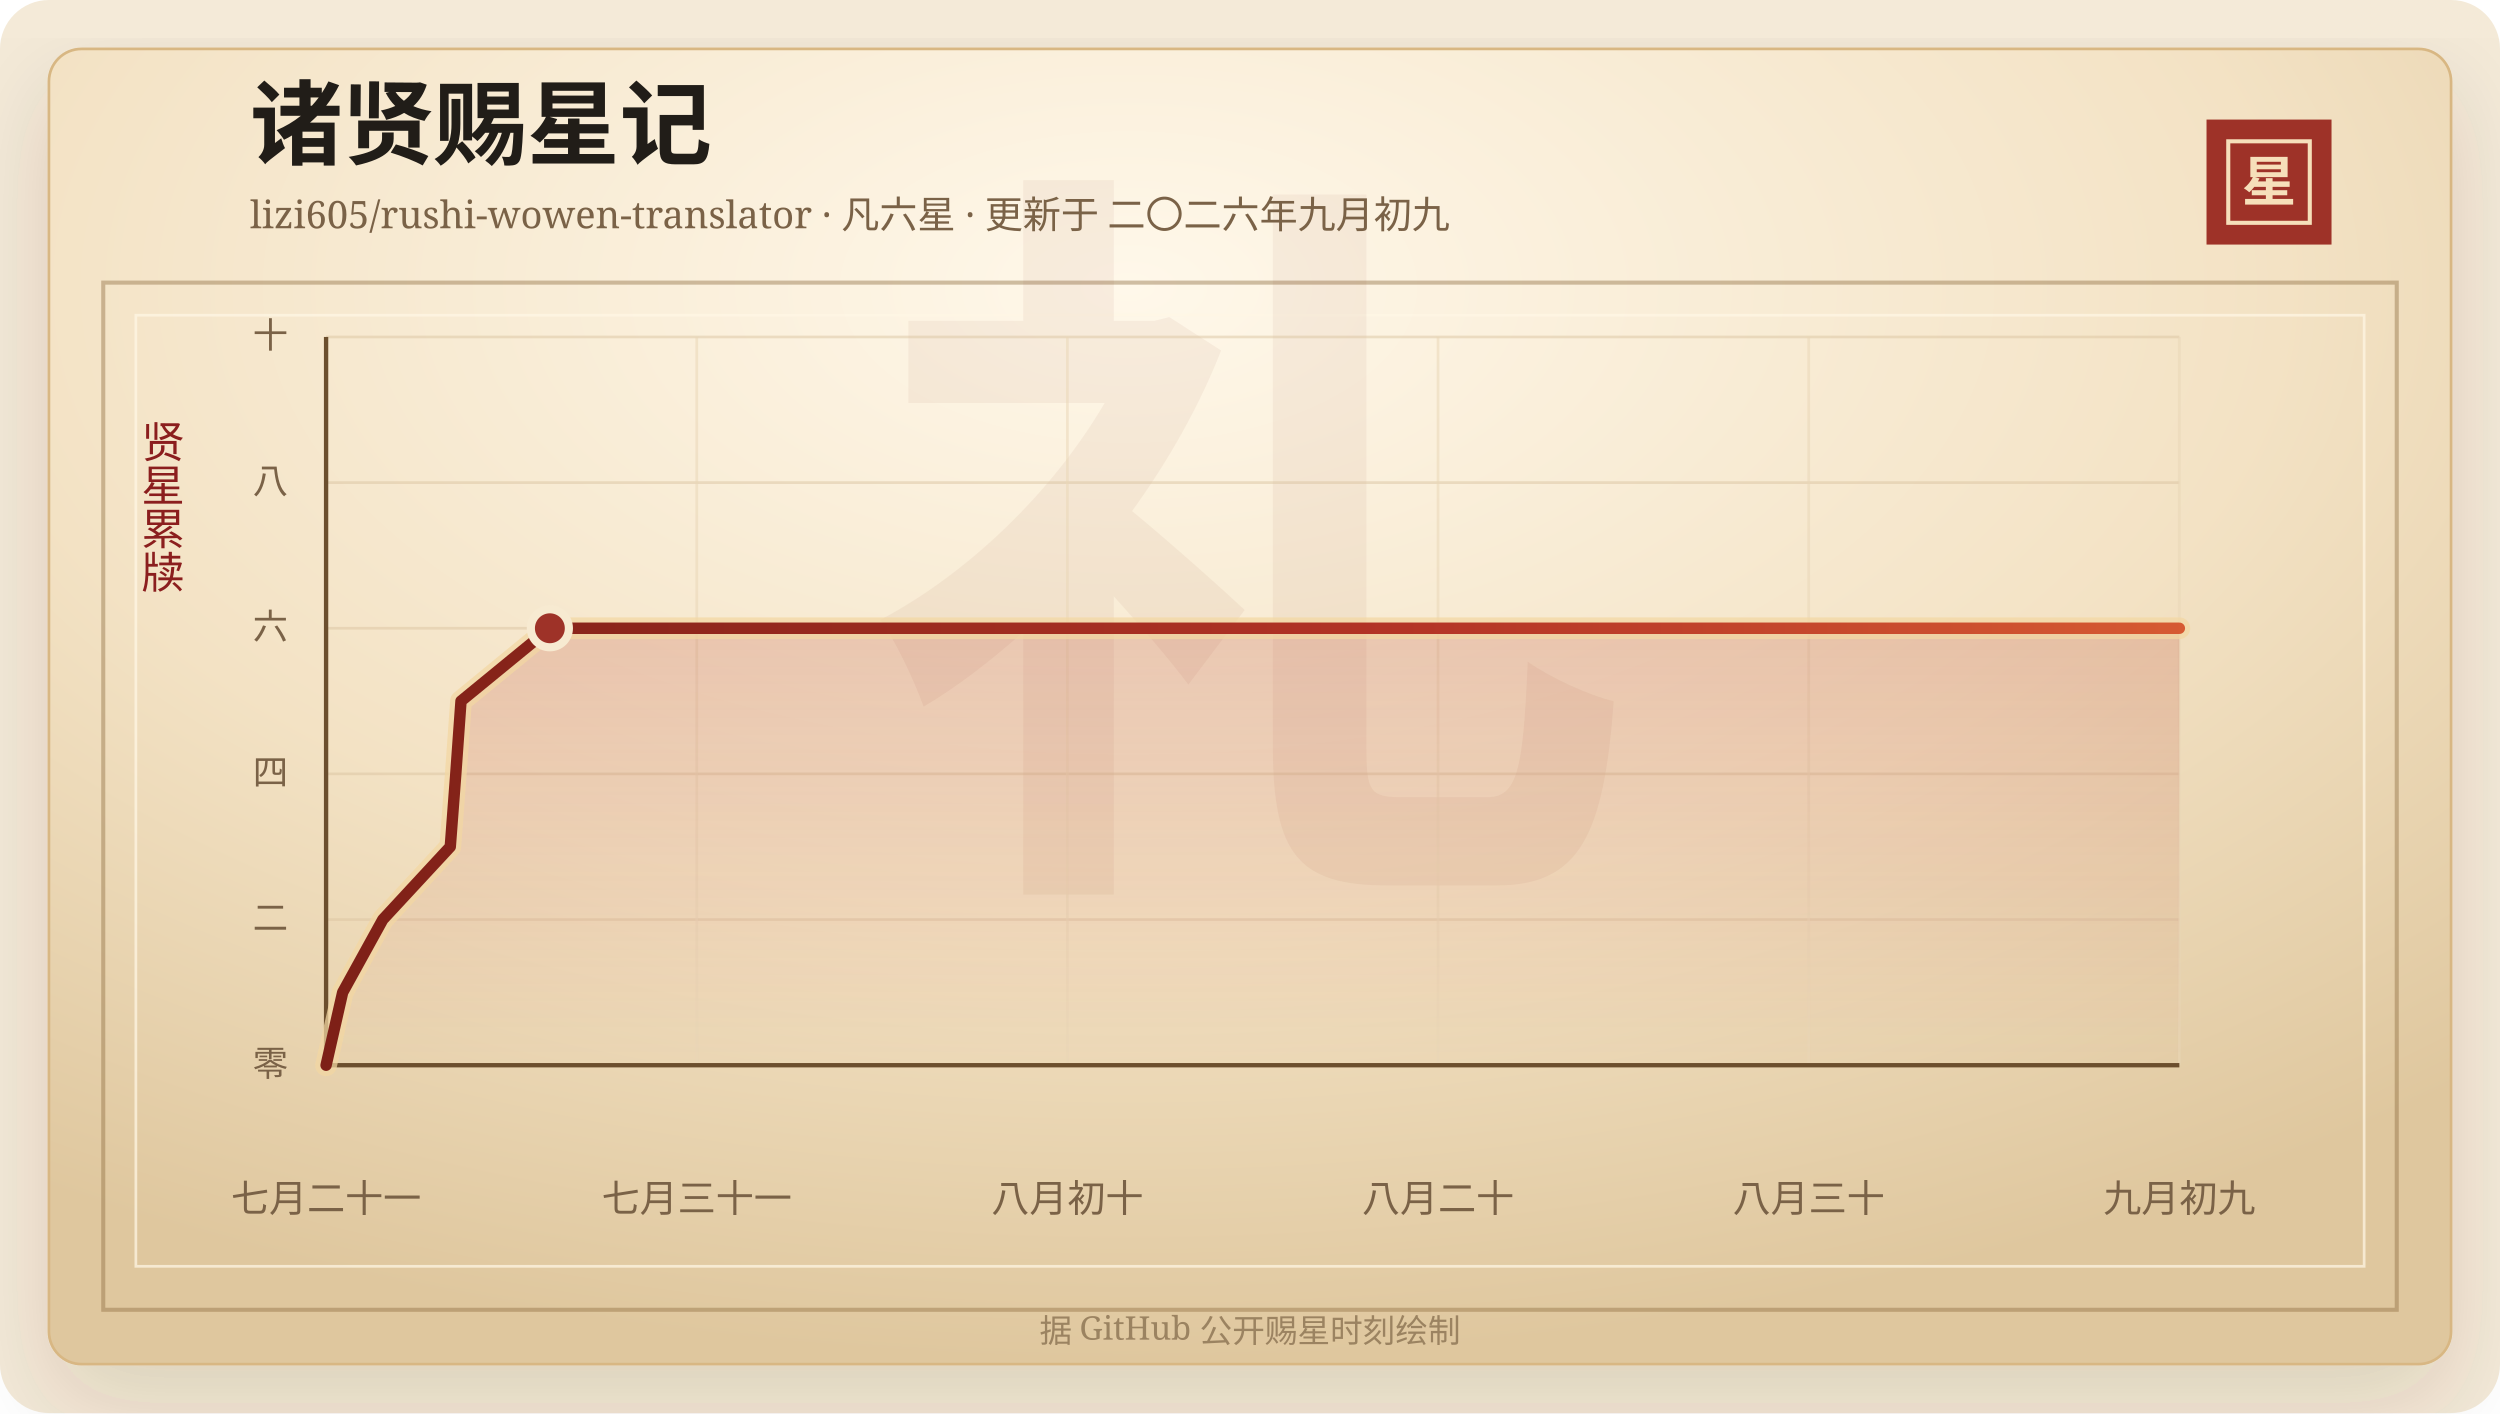
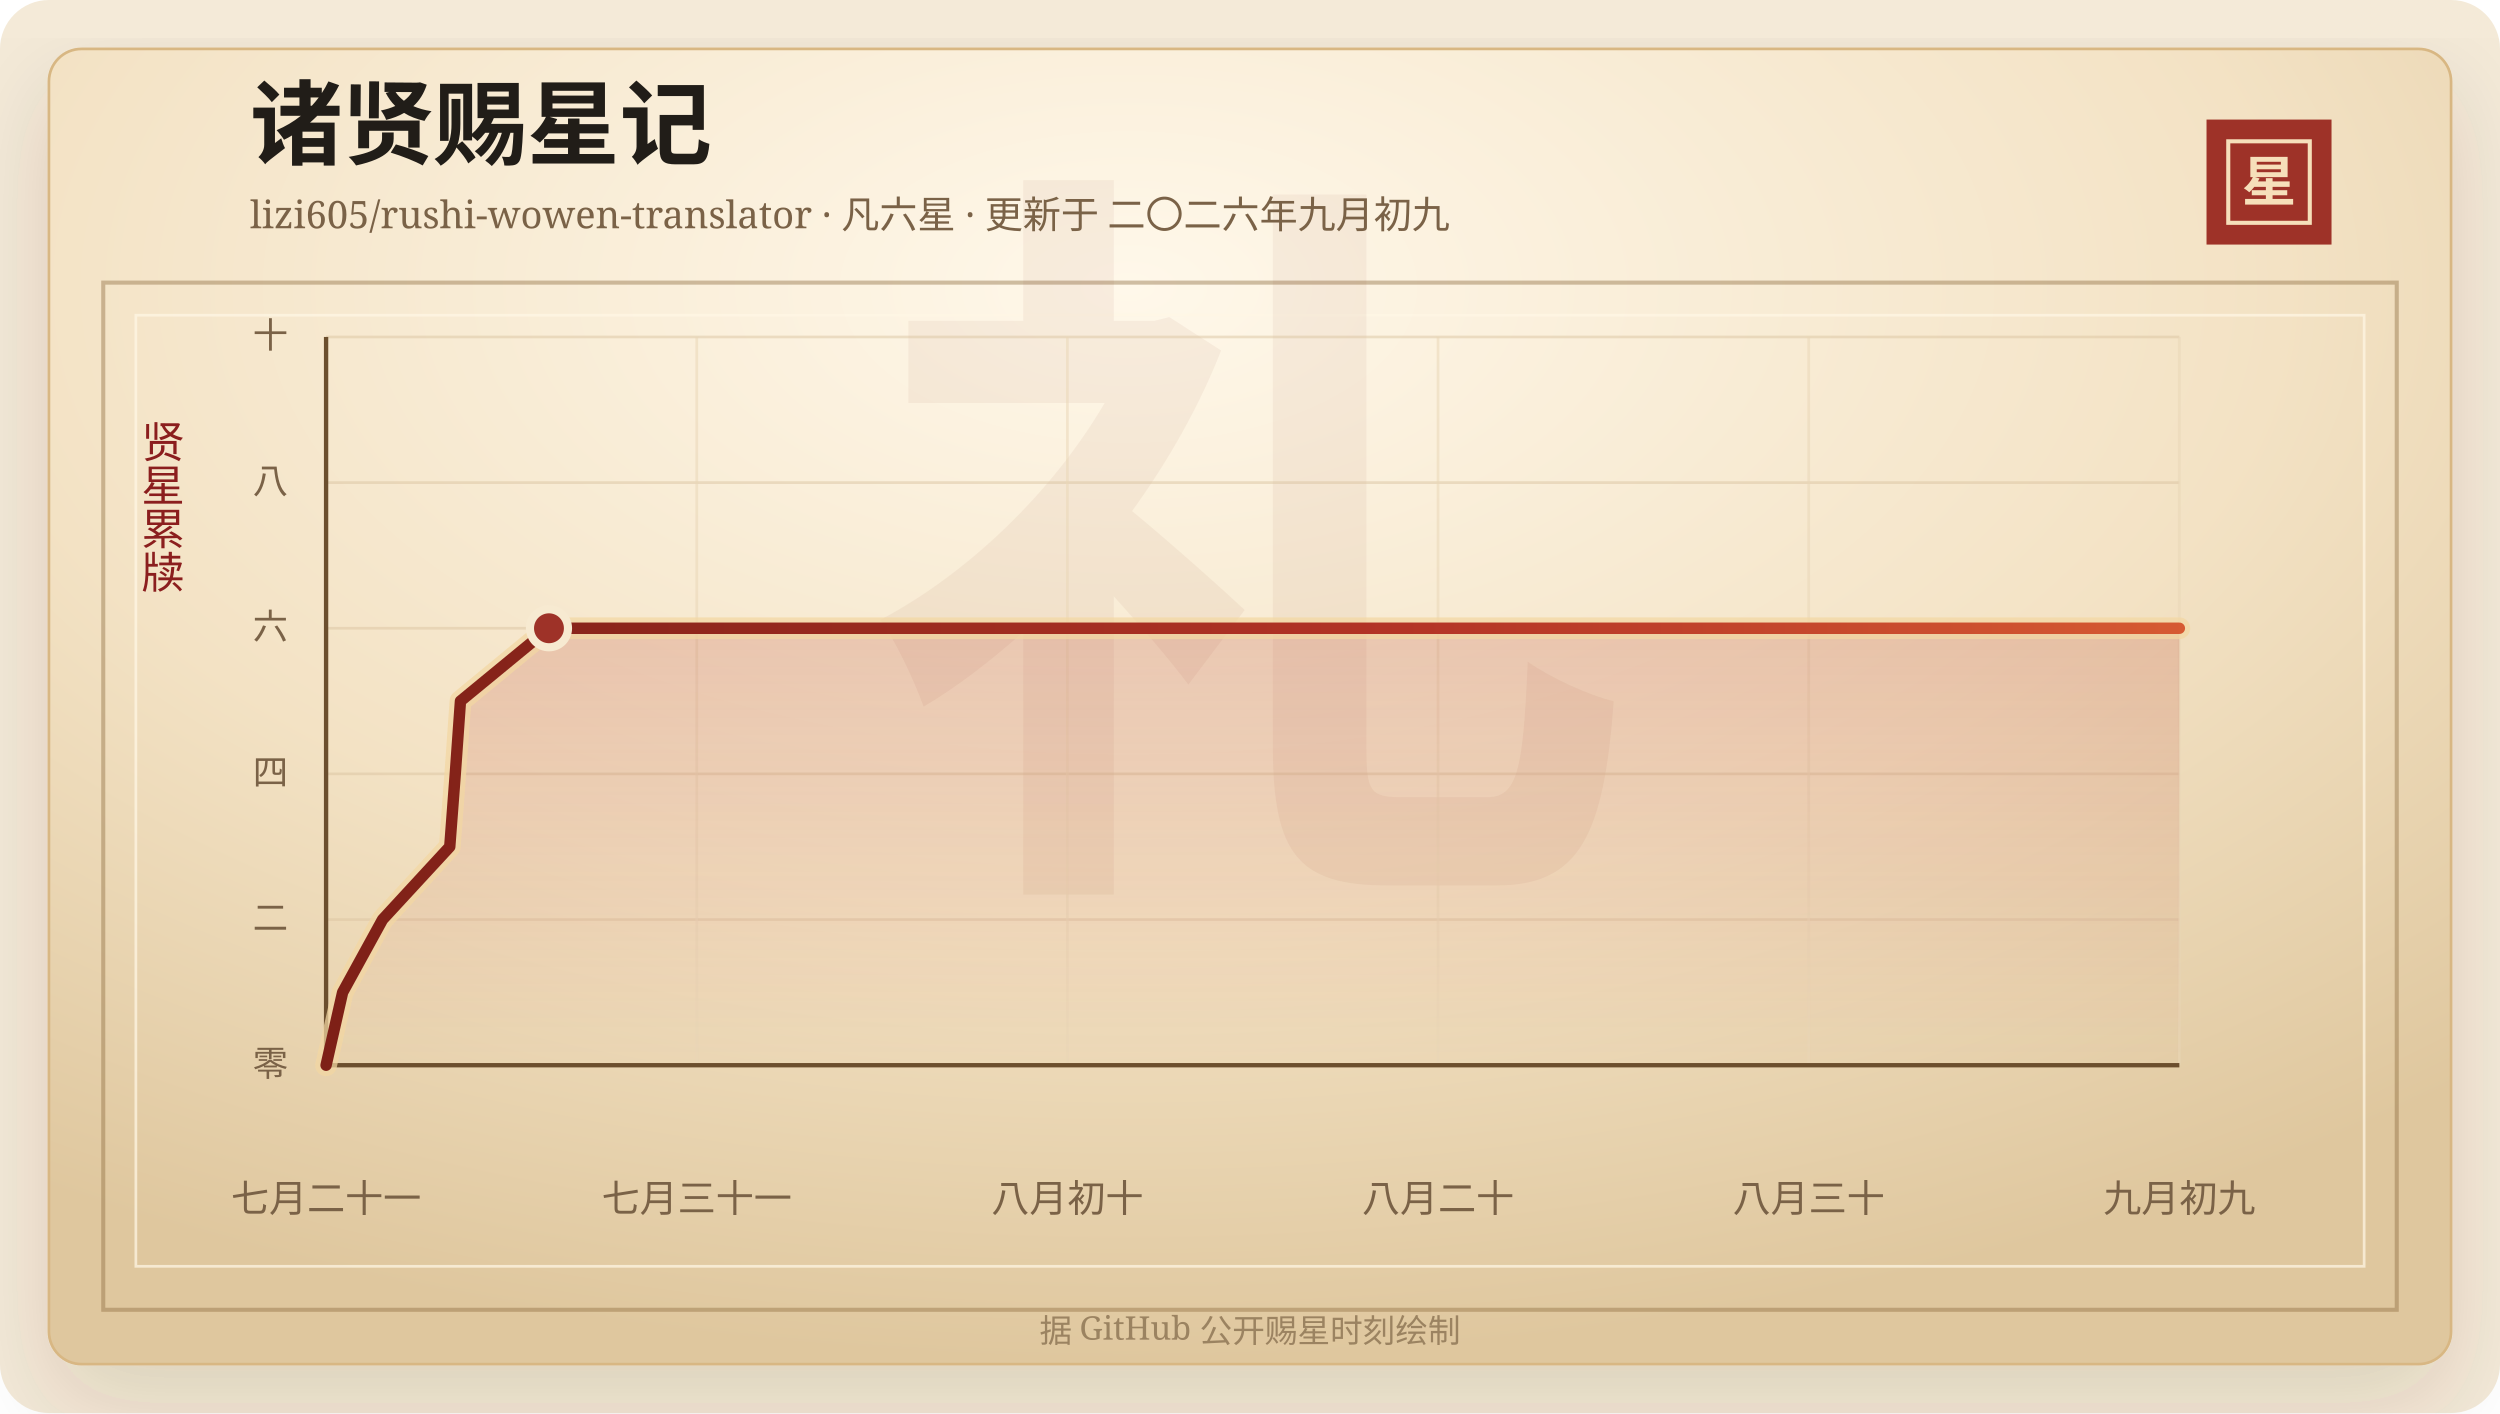
<svg xmlns="http://www.w3.org/2000/svg" width="920" height="520" viewBox="0 0 920 520" role="img" aria-labelledby="title desc">
  <defs>
    <linearGradient id="line" x1="0" x2="1" y1="0" y2="0">
      <stop offset="0%" stop-color="#7d2017" />
      <stop offset="58%" stop-color="#b33426" />
      <stop offset="100%" stop-color="#d65a32" />
    </linearGradient>
    <linearGradient id="area" x1="0" x2="0" y1="0" y2="1">
      <stop offset="0%" stop-color="#b33426" stop-opacity="0.2" />
      <stop offset="100%" stop-color="#b33426" stop-opacity="0" />
    </linearGradient>
    <radialGradient id="paper" cx="45%" cy="18%" r="82%">
      <stop offset="0%" stop-color="#fff8ea" />
      <stop offset="58%" stop-color="#f3e2c4" />
      <stop offset="100%" stop-color="#dfc79e" />
    </radialGradient>
    <filter id="shadow" x="-20%" y="-20%" width="140%" height="140%">
      <feDropShadow dx="0" dy="14" stdDeviation="18" flood-color="#3b2a20" flood-opacity="0.14" />
    </filter>
  </defs>
  <rect width="920" height="520" rx="18" fill="#f4ead8" />
  <rect x="18" y="18" width="884" height="484" rx="12" fill="url(#paper)" stroke="#d8b783" filter="url(#shadow)" />
  <rect x="38" y="104" width="844" height="378" fill="none" stroke="#8c6b3f" stroke-opacity="0.42" stroke-width="1.5" />
  <rect x="50" y="116" width="820" height="350" fill="none" stroke="#fff7e5" stroke-opacity="0.72" />
  <text x="460" y="304" text-anchor="middle" fill="#8c342a" fill-opacity="0.06" font-family="Songti SC, STSong, SimSun, serif" font-size="280" font-weight="700">礼</text>
  <text x="92" y="58" fill="#211d18" font-family="Songti SC, STSong, SimSun, serif" font-size="34" font-weight="700">诸贤赐星记</text>
  <text x="92" y="84" fill="#7a6247" font-family="Songti SC, STSong, SimSun, serif" font-size="14.0">lizi605/rushi-wowen-translator · 凡六星 · 更新于 二〇二六年九月初九</text>
  <rect x="812" y="44" width="46" height="46" fill="#9e3228" />
  <rect x="820" y="52" width="30" height="30" fill="none" stroke="#f6dfba" stroke-width="1.5" />
  <text x="835" y="74" text-anchor="middle" fill="#f6dfba" font-family="Songti SC, STSong, SimSun, serif" font-size="20" font-weight="700">星</text>
  <text x="60" y="166" text-anchor="middle" fill="#8b1e1e" font-family="Songti SC, STSong, SimSun, serif" font-size="16" writing-mode="vertical-rl">贤星累牍</text>
  <line x1="120" y1="392.00" x2="802" y2="392.00" stroke="#d9c29e" stroke-opacity="0.48" />
  <text x="106" y="396.00" text-anchor="end" fill="#7a6247" font-family="Songti SC, STSong, SimSun, serif" font-size="13">零</text>
  <line x1="120" y1="338.40" x2="802" y2="338.40" stroke="#d9c29e" stroke-opacity="0.48" />
  <text x="106" y="342.40" text-anchor="end" fill="#7a6247" font-family="Songti SC, STSong, SimSun, serif" font-size="13">二</text>
  <line x1="120" y1="284.80" x2="802" y2="284.80" stroke="#d9c29e" stroke-opacity="0.48" />
  <text x="106" y="288.80" text-anchor="end" fill="#7a6247" font-family="Songti SC, STSong, SimSun, serif" font-size="13">四</text>
  <line x1="120" y1="231.20" x2="802" y2="231.20" stroke="#d9c29e" stroke-opacity="0.48" />
  <text x="106" y="235.20" text-anchor="end" fill="#7a6247" font-family="Songti SC, STSong, SimSun, serif" font-size="13">六</text>
  <line x1="120" y1="177.60" x2="802" y2="177.60" stroke="#d9c29e" stroke-opacity="0.48" />
  <text x="106" y="181.60" text-anchor="end" fill="#7a6247" font-family="Songti SC, STSong, SimSun, serif" font-size="13">八</text>
  <line x1="120" y1="124.00" x2="802" y2="124.00" stroke="#d9c29e" stroke-opacity="0.48" />
  <text x="106" y="128.00" text-anchor="end" fill="#7a6247" font-family="Songti SC, STSong, SimSun, serif" font-size="13">十</text>
  <line x1="120.00" y1="124" x2="120.00" y2="392" stroke="#ead6b7" stroke-opacity="0.54" />
  <text x="120.00" y="446" text-anchor="middle" fill="#7a6247" font-family="Songti SC, STSong, SimSun, serif" font-size="14">七月二十一</text>
  <line x1="256.40" y1="124" x2="256.40" y2="392" stroke="#ead6b7" stroke-opacity="0.54" />
  <text x="256.40" y="446" text-anchor="middle" fill="#7a6247" font-family="Songti SC, STSong, SimSun, serif" font-size="14">七月三十一</text>
  <line x1="392.80" y1="124" x2="392.80" y2="392" stroke="#ead6b7" stroke-opacity="0.54" />
  <text x="392.80" y="446" text-anchor="middle" fill="#7a6247" font-family="Songti SC, STSong, SimSun, serif" font-size="14">八月初十</text>
  <line x1="529.20" y1="124" x2="529.20" y2="392" stroke="#ead6b7" stroke-opacity="0.54" />
  <text x="529.20" y="446" text-anchor="middle" fill="#7a6247" font-family="Songti SC, STSong, SimSun, serif" font-size="14">八月二十</text>
  <line x1="665.60" y1="124" x2="665.60" y2="392" stroke="#ead6b7" stroke-opacity="0.54" />
  <text x="665.60" y="446" text-anchor="middle" fill="#7a6247" font-family="Songti SC, STSong, SimSun, serif" font-size="14">八月三十</text>
  <line x1="802.00" y1="124" x2="802.00" y2="392" stroke="#ead6b7" stroke-opacity="0.54" />
  <text x="802.00" y="446" text-anchor="middle" fill="#7a6247" font-family="Songti SC, STSong, SimSun, serif" font-size="14">九月初九</text>
  <line x1="120" y1="392" x2="802" y2="392" stroke="#6c4f2e" stroke-width="1.6" />
  <line x1="120" y1="124" x2="120" y2="392" stroke="#6c4f2e" stroke-width="1.6" />
-   <polygon points="120.00,392.00 120.00,392.00 126.10,365.20 140.87,338.40 165.70,311.60 167.73,284.80 169.65,258.00 202.35,231.20 802.00,231.20 802.00,392.00" fill="url(#area)" />
-   <polyline points="120.00,392.00 126.10,365.20 140.87,338.40 165.70,311.60 167.73,284.80 169.65,258.00 202.35,231.20 802.00,231.20" fill="none" stroke="#f3d7a2" stroke-width="8" stroke-linecap="round" stroke-linejoin="round" opacity="0.72" />
-   <polyline points="120.00,392.00 126.10,365.20 140.87,338.40 165.70,311.60 167.73,284.80 169.65,258.00 202.35,231.20 802.00,231.20" fill="none" stroke="url(#line)" stroke-width="4.2" stroke-linecap="round" stroke-linejoin="round" />
-   <circle cx="202.35" cy="231.20" r="7" fill="#9e3228" stroke="#f7ead1" stroke-width="3" />
+   <polygon points="120.00,392.00 120.00,392.00 126.08,365.20 140.78,338.40 165.51,311.60 167.54,284.80 169.45,258.00 202.02,231.20 802.00,231.20 802.00,392.00" fill="url(#area)" />
+   <polyline points="120.00,392.00 126.08,365.20 140.78,338.40 165.51,311.60 167.54,284.80 169.45,258.00 202.02,231.20 802.00,231.20" fill="none" stroke="#f3d7a2" stroke-width="8" stroke-linecap="round" stroke-linejoin="round" opacity="0.72" />
+   <polyline points="120.00,392.00 126.08,365.20 140.78,338.40 165.51,311.60 167.54,284.80 169.45,258.00 202.02,231.20 802.00,231.20" fill="none" stroke="url(#line)" stroke-width="4.2" stroke-linecap="round" stroke-linejoin="round" />
+   <circle cx="202.02" cy="231.20" r="7" fill="#9e3228" stroke="#f7ead1" stroke-width="3" />
  <text x="460" y="494" text-anchor="middle" fill="#9b8361" font-family="Songti SC, STSong, SimSun, serif" font-size="12">据 GitHub 公开赐星时刻绘制</text>
</svg>
